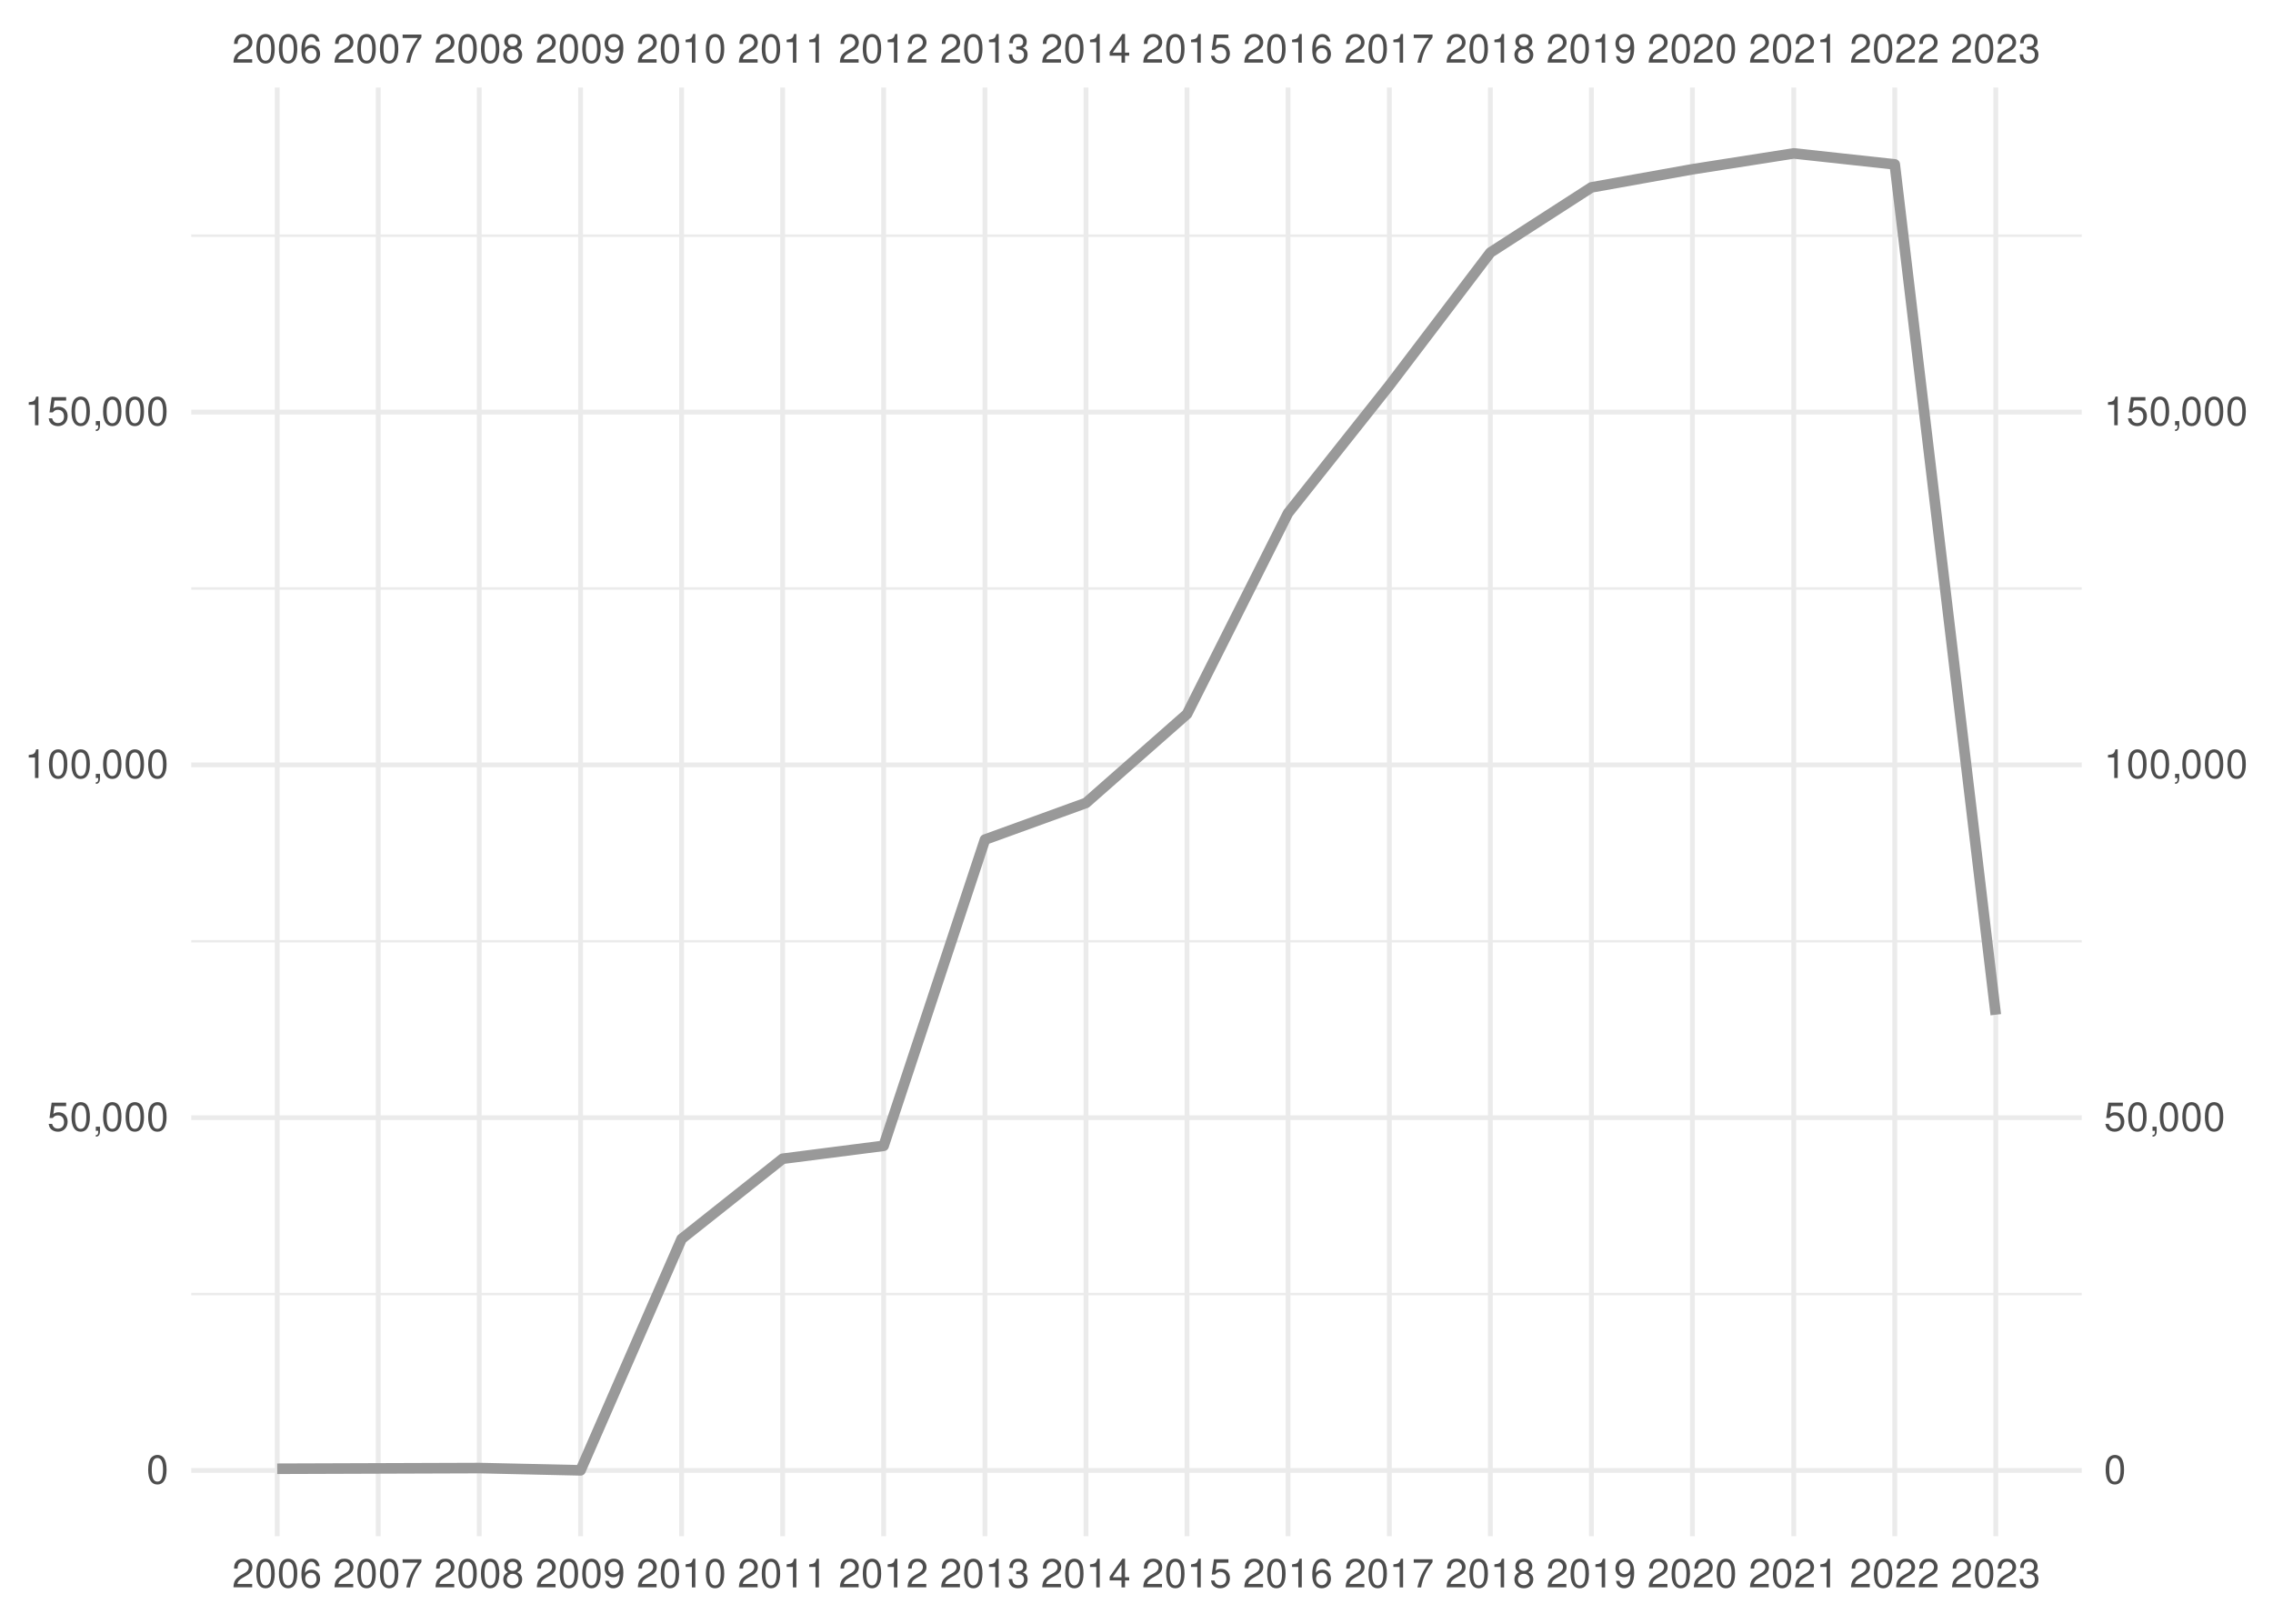
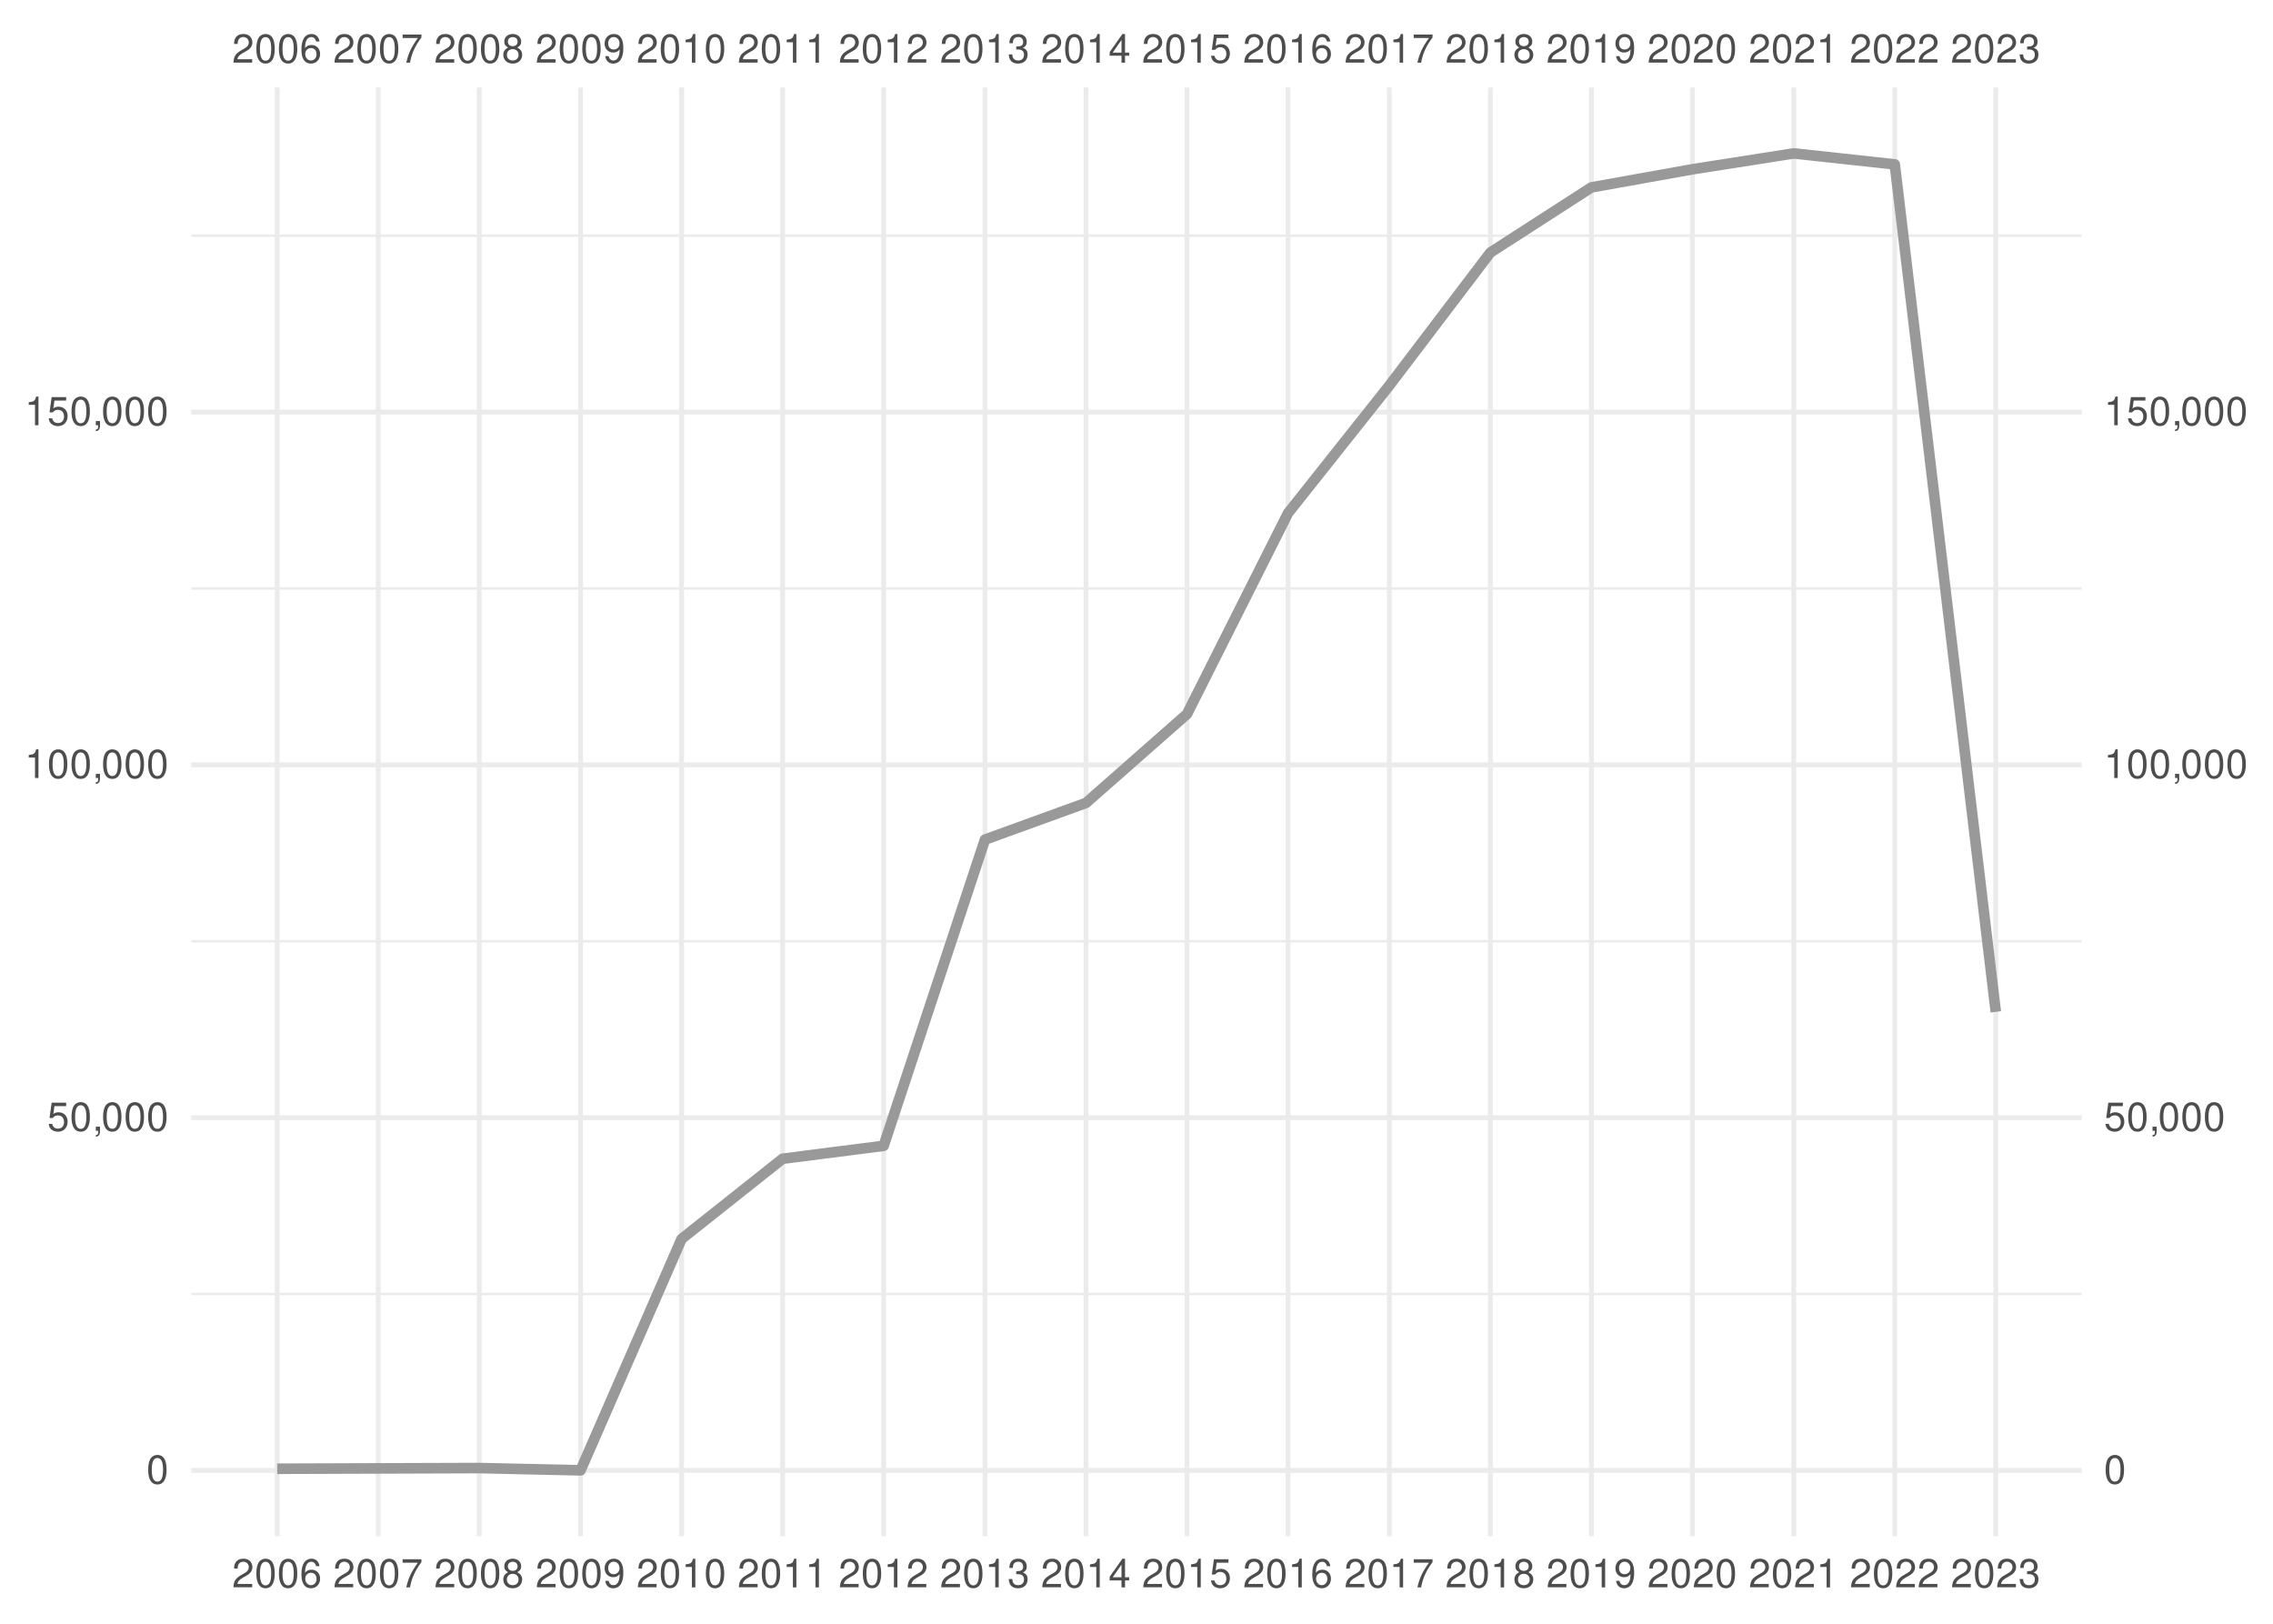
<svg xmlns="http://www.w3.org/2000/svg" xmlns:xlink="http://www.w3.org/1999/xlink" width="504pt" height="360pt" viewBox="0 0 504 360" version="1.1">
  <defs>
    <g>
      <symbol overflow="visible" id="glyph0-0">
        <path style="stroke:none;" d="" />
      </symbol>
      <symbol overflow="visible" id="glyph0-1">
        <path style="stroke:none;" d="M 4.453 -0.766 L 1.172 -0.766 C 1.25 -1.297 1.531 -1.625 2.297 -2.094 L 3.172 -2.594 C 4.047 -3.062 4.5 -3.719 4.5 -4.5 C 4.5 -5.031 4.281 -5.531 3.922 -5.875 C 3.547 -6.203 3.094 -6.359 2.5 -6.359 C 1.703 -6.359 1.125 -6.078 0.781 -5.531 C 0.547 -5.203 0.453 -4.797 0.438 -4.156 L 1.219 -4.156 C 1.234 -4.594 1.297 -4.844 1.406 -5.062 C 1.594 -5.438 2 -5.688 2.469 -5.688 C 3.172 -5.688 3.703 -5.172 3.703 -4.484 C 3.703 -3.969 3.406 -3.531 2.859 -3.219 L 2.047 -2.75 C 0.75 -2 0.375 -1.406 0.297 -0.016 L 4.453 -0.016 Z M 4.453 -0.766 " />
      </symbol>
      <symbol overflow="visible" id="glyph0-2">
        <path style="stroke:none;" d="M 2.422 -6.359 C 1.844 -6.359 1.312 -6.094 0.984 -5.672 C 0.578 -5.109 0.375 -4.25 0.375 -3.078 C 0.375 -0.938 1.078 0.203 2.422 0.203 C 3.734 0.203 4.453 -0.938 4.453 -3.031 C 4.453 -4.25 4.266 -5.078 3.859 -5.672 C 3.531 -6.109 3.016 -6.359 2.422 -6.359 Z M 2.422 -5.672 C 3.25 -5.672 3.672 -4.828 3.672 -3.094 C 3.672 -1.281 3.266 -0.438 2.406 -0.438 C 1.578 -0.438 1.172 -1.312 1.172 -3.062 C 1.172 -4.828 1.578 -5.672 2.422 -5.672 Z M 2.422 -5.672 " />
      </symbol>
      <symbol overflow="visible" id="glyph0-3">
        <path style="stroke:none;" d="M 4.375 -4.703 C 4.234 -5.75 3.562 -6.359 2.609 -6.359 C 1.922 -6.359 1.312 -6.031 0.938 -5.453 C 0.547 -4.828 0.375 -4.062 0.375 -2.906 C 0.375 -1.828 0.531 -1.156 0.906 -0.594 C 1.234 -0.078 1.781 0.203 2.469 0.203 C 3.656 0.203 4.516 -0.688 4.516 -1.922 C 4.516 -3.094 3.719 -3.922 2.609 -3.922 C 1.984 -3.922 1.5 -3.688 1.172 -3.234 C 1.172 -4.797 1.672 -5.672 2.562 -5.672 C 3.109 -5.672 3.484 -5.328 3.609 -4.703 Z M 2.5 -3.234 C 3.25 -3.234 3.719 -2.703 3.719 -1.859 C 3.719 -1.062 3.188 -0.484 2.484 -0.484 C 1.766 -0.484 1.219 -1.094 1.219 -1.906 C 1.219 -2.688 1.734 -3.234 2.5 -3.234 Z M 2.5 -3.234 " />
      </symbol>
      <symbol overflow="visible" id="glyph0-4">
        <path style="stroke:none;" d="M 4.578 -6.234 L 0.406 -6.234 L 0.406 -5.469 L 3.781 -5.469 C 2.281 -3.359 1.688 -2.047 1.219 0 L 2.047 0 C 2.391 -2 3.172 -3.719 4.578 -5.594 Z M 4.578 -6.234 " />
      </symbol>
      <symbol overflow="visible" id="glyph0-5">
        <path style="stroke:none;" d="M 3.438 -3.359 C 4.094 -3.75 4.297 -4.062 4.297 -4.656 C 4.297 -5.672 3.531 -6.359 2.422 -6.359 C 1.312 -6.359 0.547 -5.672 0.547 -4.672 C 0.547 -4.062 0.75 -3.75 1.391 -3.359 C 0.672 -2.984 0.328 -2.469 0.328 -1.766 C 0.328 -0.609 1.172 0.203 2.422 0.203 C 3.656 0.203 4.516 -0.609 4.516 -1.766 C 4.516 -2.469 4.156 -2.984 3.438 -3.359 Z M 2.422 -5.672 C 3.078 -5.672 3.5 -5.281 3.5 -4.641 C 3.5 -4.047 3.062 -3.656 2.422 -3.656 C 1.766 -3.656 1.344 -4.047 1.344 -4.656 C 1.344 -5.281 1.766 -5.672 2.422 -5.672 Z M 2.422 -3 C 3.188 -3 3.719 -2.484 3.719 -1.75 C 3.719 -0.984 3.203 -0.484 2.406 -0.484 C 1.641 -0.484 1.125 -1 1.125 -1.734 C 1.125 -2.5 1.641 -3 2.422 -3 Z M 2.422 -3 " />
      </symbol>
      <symbol overflow="visible" id="glyph0-6">
        <path style="stroke:none;" d="M 0.469 -1.453 C 0.609 -0.406 1.281 0.203 2.234 0.203 C 2.922 0.203 3.547 -0.125 3.922 -0.703 C 4.297 -1.328 4.484 -2.109 4.484 -3.25 C 4.484 -4.328 4.312 -5 3.953 -5.562 C 3.609 -6.094 3.062 -6.359 2.375 -6.359 C 1.188 -6.359 0.328 -5.469 0.328 -4.234 C 0.328 -3.062 1.125 -2.25 2.25 -2.25 C 2.844 -2.25 3.281 -2.453 3.672 -2.938 C 3.672 -1.359 3.172 -0.484 2.281 -0.484 C 1.734 -0.484 1.359 -0.828 1.234 -1.453 Z M 2.359 -5.688 C 3.094 -5.688 3.641 -5.078 3.641 -4.25 C 3.641 -3.469 3.109 -2.922 2.344 -2.922 C 1.594 -2.922 1.125 -3.453 1.125 -4.297 C 1.125 -5.109 1.641 -5.688 2.359 -5.688 Z M 2.359 -5.688 " />
      </symbol>
      <symbol overflow="visible" id="glyph0-7">
        <path style="stroke:none;" d="M 2.281 -4.531 L 2.281 0 L 3.047 0 L 3.047 -6.359 L 2.547 -6.359 C 2.266 -5.391 2.094 -5.25 0.891 -5.094 L 0.891 -4.531 Z M 2.281 -4.531 " />
      </symbol>
      <symbol overflow="visible" id="glyph0-8">
        <path style="stroke:none;" d="M 1.938 -2.922 L 2.359 -2.922 C 3.203 -2.922 3.656 -2.531 3.656 -1.766 C 3.656 -0.969 3.172 -0.484 2.375 -0.484 C 1.516 -0.484 1.109 -0.922 1.062 -1.844 L 0.281 -1.844 C 0.312 -1.344 0.406 -1 0.547 -0.719 C 0.875 -0.109 1.484 0.203 2.344 0.203 C 3.625 0.203 4.453 -0.578 4.453 -1.781 C 4.453 -2.594 4.141 -3.031 3.391 -3.297 C 3.969 -3.531 4.266 -3.969 4.266 -4.609 C 4.266 -5.703 3.547 -6.359 2.359 -6.359 C 1.109 -6.359 0.438 -5.656 0.406 -4.312 L 1.188 -4.312 C 1.203 -4.703 1.234 -4.922 1.328 -5.109 C 1.5 -5.469 1.891 -5.688 2.375 -5.688 C 3.062 -5.688 3.469 -5.266 3.469 -4.578 C 3.469 -4.141 3.312 -3.859 2.969 -3.719 C 2.766 -3.625 2.484 -3.594 1.938 -3.578 Z M 1.938 -2.922 " />
      </symbol>
      <symbol overflow="visible" id="glyph0-9">
        <path style="stroke:none;" d="M 2.875 -1.547 L 2.875 0 L 3.656 0 L 3.656 -1.547 L 4.578 -1.547 L 4.578 -2.234 L 3.656 -2.234 L 3.656 -6.359 L 3.078 -6.359 L 0.25 -2.359 L 0.25 -1.547 Z M 2.875 -2.234 L 0.922 -2.234 L 2.875 -5.047 Z M 2.875 -2.234 " />
      </symbol>
      <symbol overflow="visible" id="glyph0-10">
        <path style="stroke:none;" d="M 4.188 -6.234 L 0.969 -6.234 L 0.5 -2.844 L 1.219 -2.844 C 1.578 -3.266 1.875 -3.422 2.359 -3.422 C 3.203 -3.422 3.719 -2.844 3.719 -1.922 C 3.719 -1.031 3.203 -0.484 2.359 -0.484 C 1.688 -0.484 1.266 -0.828 1.078 -1.531 L 0.312 -1.531 C 0.406 -1.016 0.5 -0.781 0.688 -0.547 C 1.031 -0.078 1.672 0.203 2.375 0.203 C 3.641 0.203 4.516 -0.719 4.516 -2.031 C 4.516 -3.266 3.688 -4.109 2.5 -4.109 C 2.062 -4.109 1.703 -4 1.344 -3.734 L 1.594 -5.469 L 4.188 -5.469 Z M 4.188 -6.234 " />
      </symbol>
      <symbol overflow="visible" id="glyph0-11">
        <path style="stroke:none;" d="M 0.766 -0.922 L 0.766 0 L 1.297 0 L 1.297 0.156 C 1.297 0.766 1.172 0.938 0.766 0.953 L 0.766 1.297 C 1.344 1.312 1.688 0.891 1.688 0.141 L 1.688 -0.922 Z M 0.766 -0.922 " />
      </symbol>
    </g>
    <clipPath id="clip1">
      <path d="M 42.41 286 L 461.59 286 L 461.59 288 L 42.41 288 Z M 42.41 286 " />
    </clipPath>
    <clipPath id="clip2">
      <path d="M 42.41 208 L 461.59 208 L 461.59 209 L 42.41 209 Z M 42.41 208 " />
    </clipPath>
    <clipPath id="clip3">
      <path d="M 42.41 130 L 461.59 130 L 461.59 131 L 42.41 131 Z M 42.41 130 " />
    </clipPath>
    <clipPath id="clip4">
      <path d="M 42.41 51 L 461.59 51 L 461.59 53 L 42.41 53 Z M 42.41 51 " />
    </clipPath>
    <clipPath id="clip5">
      <path d="M 42.41 325 L 461.59 325 L 461.59 327 L 42.41 327 Z M 42.41 325 " />
    </clipPath>
    <clipPath id="clip6">
      <path d="M 42.41 247 L 461.59 247 L 461.59 249 L 42.41 249 Z M 42.41 247 " />
    </clipPath>
    <clipPath id="clip7">
      <path d="M 42.41 169 L 461.59 169 L 461.59 171 L 42.41 171 Z M 42.41 169 " />
    </clipPath>
    <clipPath id="clip8">
      <path d="M 42.41 90 L 461.59 90 L 461.59 92 L 42.41 92 Z M 42.41 90 " />
    </clipPath>
    <clipPath id="clip9">
      <path d="M 60 19.41 L 62 19.41 L 62 340.59 L 60 340.59 Z M 60 19.41 " />
    </clipPath>
    <clipPath id="clip10">
      <path d="M 83 19.41 L 85 19.41 L 85 340.59 L 83 340.59 Z M 83 19.41 " />
    </clipPath>
    <clipPath id="clip11">
      <path d="M 105 19.41 L 107 19.41 L 107 340.59 L 105 340.59 Z M 105 19.41 " />
    </clipPath>
    <clipPath id="clip12">
      <path d="M 128 19.41 L 130 19.41 L 130 340.59 L 128 340.59 Z M 128 19.41 " />
    </clipPath>
    <clipPath id="clip13">
      <path d="M 150 19.41 L 152 19.41 L 152 340.59 L 150 340.59 Z M 150 19.41 " />
    </clipPath>
    <clipPath id="clip14">
      <path d="M 173 19.41 L 175 19.41 L 175 340.59 L 173 340.59 Z M 173 19.41 " />
    </clipPath>
    <clipPath id="clip15">
      <path d="M 195 19.41 L 197 19.41 L 197 340.59 L 195 340.59 Z M 195 19.41 " />
    </clipPath>
    <clipPath id="clip16">
      <path d="M 217 19.41 L 219 19.41 L 219 340.59 L 217 340.59 Z M 217 19.41 " />
    </clipPath>
    <clipPath id="clip17">
      <path d="M 240 19.41 L 242 19.41 L 242 340.59 L 240 340.59 Z M 240 19.41 " />
    </clipPath>
    <clipPath id="clip18">
      <path d="M 262 19.41 L 264 19.41 L 264 340.59 L 262 340.59 Z M 262 19.41 " />
    </clipPath>
    <clipPath id="clip19">
      <path d="M 285 19.41 L 287 19.41 L 287 340.59 L 285 340.59 Z M 285 19.41 " />
    </clipPath>
    <clipPath id="clip20">
      <path d="M 307 19.41 L 309 19.41 L 309 340.59 L 307 340.59 Z M 307 19.41 " />
    </clipPath>
    <clipPath id="clip21">
      <path d="M 329 19.41 L 331 19.41 L 331 340.59 L 329 340.59 Z M 329 19.41 " />
    </clipPath>
    <clipPath id="clip22">
      <path d="M 352 19.41 L 354 19.41 L 354 340.59 L 352 340.59 Z M 352 19.41 " />
    </clipPath>
    <clipPath id="clip23">
      <path d="M 374 19.41 L 376 19.41 L 376 340.59 L 374 340.59 Z M 374 19.41 " />
    </clipPath>
    <clipPath id="clip24">
      <path d="M 397 19.41 L 399 19.41 L 399 340.59 L 397 340.59 Z M 397 19.41 " />
    </clipPath>
    <clipPath id="clip25">
      <path d="M 419 19.41 L 421 19.41 L 421 340.59 L 419 340.59 Z M 419 19.41 " />
    </clipPath>
    <clipPath id="clip26">
      <path d="M 442 19.41 L 444 19.41 L 444 340.59 L 442 340.59 Z M 442 19.41 " />
    </clipPath>
  </defs>
  <g id="surface41">
    <rect x="0" y="0" width="504" height="360" style="fill:rgb(100%,100%,100%);fill-opacity:1;stroke:none;" />
    <g clip-path="url(#clip1)" clip-rule="nonzero">
      <path style="fill:none;stroke-width:0.533;stroke-linecap:butt;stroke-linejoin:round;stroke:rgb(92.157%,92.157%,92.157%);stroke-opacity:1;stroke-miterlimit:10;" d="M 42.41 286.902 L 461.59 286.902 " />
    </g>
    <g clip-path="url(#clip2)" clip-rule="nonzero">
      <path style="fill:none;stroke-width:0.533;stroke-linecap:butt;stroke-linejoin:round;stroke:rgb(92.157%,92.157%,92.157%);stroke-opacity:1;stroke-miterlimit:10;" d="M 42.41 208.688 L 461.59 208.688 " />
    </g>
    <g clip-path="url(#clip3)" clip-rule="nonzero">
      <path style="fill:none;stroke-width:0.533;stroke-linecap:butt;stroke-linejoin:round;stroke:rgb(92.157%,92.157%,92.157%);stroke-opacity:1;stroke-miterlimit:10;" d="M 42.41 130.473 L 461.59 130.473 " />
    </g>
    <g clip-path="url(#clip4)" clip-rule="nonzero">
      <path style="fill:none;stroke-width:0.533;stroke-linecap:butt;stroke-linejoin:round;stroke:rgb(92.157%,92.157%,92.157%);stroke-opacity:1;stroke-miterlimit:10;" d="M 42.41 52.258 L 461.59 52.258 " />
    </g>
    <g clip-path="url(#clip5)" clip-rule="nonzero">
      <path style="fill:none;stroke-width:1.067;stroke-linecap:butt;stroke-linejoin:round;stroke:rgb(92.157%,92.157%,92.157%);stroke-opacity:1;stroke-miterlimit:10;" d="M 42.41 326.012 L 461.59 326.012 " />
    </g>
    <g clip-path="url(#clip6)" clip-rule="nonzero">
      <path style="fill:none;stroke-width:1.067;stroke-linecap:butt;stroke-linejoin:round;stroke:rgb(92.157%,92.157%,92.157%);stroke-opacity:1;stroke-miterlimit:10;" d="M 42.41 247.797 L 461.59 247.797 " />
    </g>
    <g clip-path="url(#clip7)" clip-rule="nonzero">
      <path style="fill:none;stroke-width:1.067;stroke-linecap:butt;stroke-linejoin:round;stroke:rgb(92.157%,92.157%,92.157%);stroke-opacity:1;stroke-miterlimit:10;" d="M 42.41 169.578 L 461.59 169.578 " />
    </g>
    <g clip-path="url(#clip8)" clip-rule="nonzero">
      <path style="fill:none;stroke-width:1.067;stroke-linecap:butt;stroke-linejoin:round;stroke:rgb(92.157%,92.157%,92.157%);stroke-opacity:1;stroke-miterlimit:10;" d="M 42.41 91.363 L 461.59 91.363 " />
    </g>
    <g clip-path="url(#clip9)" clip-rule="nonzero">
      <path style="fill:none;stroke-width:1.067;stroke-linecap:butt;stroke-linejoin:round;stroke:rgb(92.157%,92.157%,92.157%);stroke-opacity:1;stroke-miterlimit:10;" d="M 61.465 340.59 L 61.465 19.41 " />
    </g>
    <g clip-path="url(#clip10)" clip-rule="nonzero">
      <path style="fill:none;stroke-width:1.067;stroke-linecap:butt;stroke-linejoin:round;stroke:rgb(92.157%,92.157%,92.157%);stroke-opacity:1;stroke-miterlimit:10;" d="M 83.867 340.59 L 83.867 19.41 " />
    </g>
    <g clip-path="url(#clip11)" clip-rule="nonzero">
      <path style="fill:none;stroke-width:1.067;stroke-linecap:butt;stroke-linejoin:round;stroke:rgb(92.157%,92.157%,92.157%);stroke-opacity:1;stroke-miterlimit:10;" d="M 106.266 340.59 L 106.266 19.41 " />
    </g>
    <g clip-path="url(#clip12)" clip-rule="nonzero">
      <path style="fill:none;stroke-width:1.067;stroke-linecap:butt;stroke-linejoin:round;stroke:rgb(92.157%,92.157%,92.157%);stroke-opacity:1;stroke-miterlimit:10;" d="M 128.73 340.59 L 128.73 19.41 " />
    </g>
    <g clip-path="url(#clip13)" clip-rule="nonzero">
      <path style="fill:none;stroke-width:1.067;stroke-linecap:butt;stroke-linejoin:round;stroke:rgb(92.157%,92.157%,92.157%);stroke-opacity:1;stroke-miterlimit:10;" d="M 151.133 340.59 L 151.133 19.41 " />
    </g>
    <g clip-path="url(#clip14)" clip-rule="nonzero">
      <path style="fill:none;stroke-width:1.067;stroke-linecap:butt;stroke-linejoin:round;stroke:rgb(92.157%,92.157%,92.157%);stroke-opacity:1;stroke-miterlimit:10;" d="M 173.535 340.59 L 173.535 19.41 " />
    </g>
    <g clip-path="url(#clip15)" clip-rule="nonzero">
      <path style="fill:none;stroke-width:1.067;stroke-linecap:butt;stroke-linejoin:round;stroke:rgb(92.157%,92.157%,92.157%);stroke-opacity:1;stroke-miterlimit:10;" d="M 195.934 340.59 L 195.934 19.41 " />
    </g>
    <g clip-path="url(#clip16)" clip-rule="nonzero">
      <path style="fill:none;stroke-width:1.067;stroke-linecap:butt;stroke-linejoin:round;stroke:rgb(92.157%,92.157%,92.157%);stroke-opacity:1;stroke-miterlimit:10;" d="M 218.398 340.59 L 218.398 19.41 " />
    </g>
    <g clip-path="url(#clip17)" clip-rule="nonzero">
      <path style="fill:none;stroke-width:1.067;stroke-linecap:butt;stroke-linejoin:round;stroke:rgb(92.157%,92.157%,92.157%);stroke-opacity:1;stroke-miterlimit:10;" d="M 240.801 340.59 L 240.801 19.41 " />
    </g>
    <g clip-path="url(#clip18)" clip-rule="nonzero">
      <path style="fill:none;stroke-width:1.067;stroke-linecap:butt;stroke-linejoin:round;stroke:rgb(92.157%,92.157%,92.157%);stroke-opacity:1;stroke-miterlimit:10;" d="M 263.199 340.59 L 263.199 19.41 " />
    </g>
    <g clip-path="url(#clip19)" clip-rule="nonzero">
      <path style="fill:none;stroke-width:1.067;stroke-linecap:butt;stroke-linejoin:round;stroke:rgb(92.157%,92.157%,92.157%);stroke-opacity:1;stroke-miterlimit:10;" d="M 285.602 340.59 L 285.602 19.41 " />
    </g>
    <g clip-path="url(#clip20)" clip-rule="nonzero">
      <path style="fill:none;stroke-width:1.067;stroke-linecap:butt;stroke-linejoin:round;stroke:rgb(92.157%,92.157%,92.157%);stroke-opacity:1;stroke-miterlimit:10;" d="M 308.066 340.59 L 308.066 19.41 " />
    </g>
    <g clip-path="url(#clip21)" clip-rule="nonzero">
      <path style="fill:none;stroke-width:1.067;stroke-linecap:butt;stroke-linejoin:round;stroke:rgb(92.157%,92.157%,92.157%);stroke-opacity:1;stroke-miterlimit:10;" d="M 330.465 340.59 L 330.465 19.41 " />
    </g>
    <g clip-path="url(#clip22)" clip-rule="nonzero">
      <path style="fill:none;stroke-width:1.067;stroke-linecap:butt;stroke-linejoin:round;stroke:rgb(92.157%,92.157%,92.157%);stroke-opacity:1;stroke-miterlimit:10;" d="M 352.867 340.59 L 352.867 19.41 " />
    </g>
    <g clip-path="url(#clip23)" clip-rule="nonzero">
      <path style="fill:none;stroke-width:1.067;stroke-linecap:butt;stroke-linejoin:round;stroke:rgb(92.157%,92.157%,92.157%);stroke-opacity:1;stroke-miterlimit:10;" d="M 375.27 340.59 L 375.27 19.41 " />
    </g>
    <g clip-path="url(#clip24)" clip-rule="nonzero">
      <path style="fill:none;stroke-width:1.067;stroke-linecap:butt;stroke-linejoin:round;stroke:rgb(92.157%,92.157%,92.157%);stroke-opacity:1;stroke-miterlimit:10;" d="M 397.734 340.59 L 397.734 19.41 " />
    </g>
    <g clip-path="url(#clip25)" clip-rule="nonzero">
      <path style="fill:none;stroke-width:1.067;stroke-linecap:butt;stroke-linejoin:round;stroke:rgb(92.157%,92.157%,92.157%);stroke-opacity:1;stroke-miterlimit:10;" d="M 420.133 340.59 L 420.133 19.41 " />
    </g>
    <g clip-path="url(#clip26)" clip-rule="nonzero">
      <path style="fill:none;stroke-width:1.067;stroke-linecap:butt;stroke-linejoin:round;stroke:rgb(92.157%,92.157%,92.157%);stroke-opacity:1;stroke-miterlimit:10;" d="M 442.535 340.59 L 442.535 19.41 " />
    </g>
-     <path style="fill:none;stroke-width:2.347;stroke-linecap:butt;stroke-linejoin:round;stroke:rgb(60%,60%,60%);stroke-opacity:1;stroke-miterlimit:10;" d="M 61.465 325.637 L 106.266 325.484 L 128.73 325.988 L 151.133 274.68 L 173.535 256.906 L 195.934 254.039 L 218.398 186.152 L 240.801 178.02 L 263.199 158.309 L 285.602 113.762 L 308.066 85.469 L 330.465 55.988 L 352.867 41.547 L 375.27 37.531 L 397.734 34.012 L 420.133 36.445 L 442.535 224.973 " />
+     <path style="fill:none;stroke-width:2.347;stroke-linecap:butt;stroke-linejoin:round;stroke:rgb(60%,60%,60%);stroke-opacity:1;stroke-miterlimit:10;" d="M 61.465 325.637 L 106.266 325.484 L 128.73 325.988 L 151.133 274.68 L 173.535 256.906 L 195.934 254.039 L 218.398 186.152 L 240.801 178.02 L 263.199 158.309 L 285.602 113.762 L 308.066 85.469 L 330.465 55.988 L 352.867 41.547 L 375.27 37.531 L 397.734 34.012 L 420.133 36.445 L 442.535 224.336 " />
    <g style="fill:rgb(30.196%,30.196%,30.196%);fill-opacity:1;">
      <use xlink:href="#glyph0-1" x="51.465" y="13.896" />
      <use xlink:href="#glyph0-2" x="56.465" y="13.896" />
      <use xlink:href="#glyph0-2" x="61.465" y="13.896" />
      <use xlink:href="#glyph0-3" x="66.465" y="13.896" />
    </g>
    <g style="fill:rgb(30.196%,30.196%,30.196%);fill-opacity:1;">
      <use xlink:href="#glyph0-1" x="73.867" y="13.896" />
      <use xlink:href="#glyph0-2" x="78.867" y="13.896" />
      <use xlink:href="#glyph0-2" x="83.867" y="13.896" />
      <use xlink:href="#glyph0-4" x="88.867" y="13.896" />
    </g>
    <g style="fill:rgb(30.196%,30.196%,30.196%);fill-opacity:1;">
      <use xlink:href="#glyph0-1" x="96.266" y="13.896" />
      <use xlink:href="#glyph0-2" x="101.266" y="13.896" />
      <use xlink:href="#glyph0-2" x="106.266" y="13.896" />
      <use xlink:href="#glyph0-5" x="111.266" y="13.896" />
    </g>
    <g style="fill:rgb(30.196%,30.196%,30.196%);fill-opacity:1;">
      <use xlink:href="#glyph0-1" x="118.73" y="13.896" />
      <use xlink:href="#glyph0-2" x="123.73" y="13.896" />
      <use xlink:href="#glyph0-2" x="128.73" y="13.896" />
      <use xlink:href="#glyph0-6" x="133.73" y="13.896" />
    </g>
    <g style="fill:rgb(30.196%,30.196%,30.196%);fill-opacity:1;">
      <use xlink:href="#glyph0-1" x="141.133" y="13.896" />
      <use xlink:href="#glyph0-2" x="146.133" y="13.896" />
      <use xlink:href="#glyph0-7" x="151.133" y="13.896" />
      <use xlink:href="#glyph0-2" x="156.133" y="13.896" />
    </g>
    <g style="fill:rgb(30.196%,30.196%,30.196%);fill-opacity:1;">
      <use xlink:href="#glyph0-1" x="163.535" y="13.896" />
      <use xlink:href="#glyph0-2" x="168.535" y="13.896" />
      <use xlink:href="#glyph0-7" x="173.535" y="13.896" />
      <use xlink:href="#glyph0-7" x="178.535" y="13.896" />
    </g>
    <g style="fill:rgb(30.196%,30.196%,30.196%);fill-opacity:1;">
      <use xlink:href="#glyph0-1" x="185.934" y="13.896" />
      <use xlink:href="#glyph0-2" x="190.934" y="13.896" />
      <use xlink:href="#glyph0-7" x="195.934" y="13.896" />
      <use xlink:href="#glyph0-1" x="200.934" y="13.896" />
    </g>
    <g style="fill:rgb(30.196%,30.196%,30.196%);fill-opacity:1;">
      <use xlink:href="#glyph0-1" x="208.398" y="13.896" />
      <use xlink:href="#glyph0-2" x="213.398" y="13.896" />
      <use xlink:href="#glyph0-7" x="218.398" y="13.896" />
      <use xlink:href="#glyph0-8" x="223.398" y="13.896" />
    </g>
    <g style="fill:rgb(30.196%,30.196%,30.196%);fill-opacity:1;">
      <use xlink:href="#glyph0-1" x="230.801" y="13.896" />
      <use xlink:href="#glyph0-2" x="235.801" y="13.896" />
      <use xlink:href="#glyph0-7" x="240.801" y="13.896" />
      <use xlink:href="#glyph0-9" x="245.801" y="13.896" />
    </g>
    <g style="fill:rgb(30.196%,30.196%,30.196%);fill-opacity:1;">
      <use xlink:href="#glyph0-1" x="253.199" y="13.896" />
      <use xlink:href="#glyph0-2" x="258.199" y="13.896" />
      <use xlink:href="#glyph0-7" x="263.199" y="13.896" />
      <use xlink:href="#glyph0-10" x="268.199" y="13.896" />
    </g>
    <g style="fill:rgb(30.196%,30.196%,30.196%);fill-opacity:1;">
      <use xlink:href="#glyph0-1" x="275.602" y="13.896" />
      <use xlink:href="#glyph0-2" x="280.602" y="13.896" />
      <use xlink:href="#glyph0-7" x="285.602" y="13.896" />
      <use xlink:href="#glyph0-3" x="290.602" y="13.896" />
    </g>
    <g style="fill:rgb(30.196%,30.196%,30.196%);fill-opacity:1;">
      <use xlink:href="#glyph0-1" x="298.066" y="13.896" />
      <use xlink:href="#glyph0-2" x="303.066" y="13.896" />
      <use xlink:href="#glyph0-7" x="308.066" y="13.896" />
      <use xlink:href="#glyph0-4" x="313.066" y="13.896" />
    </g>
    <g style="fill:rgb(30.196%,30.196%,30.196%);fill-opacity:1;">
      <use xlink:href="#glyph0-1" x="320.465" y="13.896" />
      <use xlink:href="#glyph0-2" x="325.465" y="13.896" />
      <use xlink:href="#glyph0-7" x="330.465" y="13.896" />
      <use xlink:href="#glyph0-5" x="335.465" y="13.896" />
    </g>
    <g style="fill:rgb(30.196%,30.196%,30.196%);fill-opacity:1;">
      <use xlink:href="#glyph0-1" x="342.867" y="13.896" />
      <use xlink:href="#glyph0-2" x="347.867" y="13.896" />
      <use xlink:href="#glyph0-7" x="352.867" y="13.896" />
      <use xlink:href="#glyph0-6" x="357.867" y="13.896" />
    </g>
    <g style="fill:rgb(30.196%,30.196%,30.196%);fill-opacity:1;">
      <use xlink:href="#glyph0-1" x="365.27" y="13.896" />
      <use xlink:href="#glyph0-2" x="370.27" y="13.896" />
      <use xlink:href="#glyph0-1" x="375.27" y="13.896" />
      <use xlink:href="#glyph0-2" x="380.27" y="13.896" />
    </g>
    <g style="fill:rgb(30.196%,30.196%,30.196%);fill-opacity:1;">
      <use xlink:href="#glyph0-1" x="387.734" y="13.896" />
      <use xlink:href="#glyph0-2" x="392.734" y="13.896" />
      <use xlink:href="#glyph0-1" x="397.734" y="13.896" />
      <use xlink:href="#glyph0-7" x="402.734" y="13.896" />
    </g>
    <g style="fill:rgb(30.196%,30.196%,30.196%);fill-opacity:1;">
      <use xlink:href="#glyph0-1" x="410.133" y="13.896" />
      <use xlink:href="#glyph0-2" x="415.133" y="13.896" />
      <use xlink:href="#glyph0-1" x="420.133" y="13.896" />
      <use xlink:href="#glyph0-1" x="425.133" y="13.896" />
    </g>
    <g style="fill:rgb(30.196%,30.196%,30.196%);fill-opacity:1;">
      <use xlink:href="#glyph0-1" x="432.535" y="13.896" />
      <use xlink:href="#glyph0-2" x="437.535" y="13.896" />
      <use xlink:href="#glyph0-1" x="442.535" y="13.896" />
      <use xlink:href="#glyph0-8" x="447.535" y="13.896" />
    </g>
    <g style="fill:rgb(30.196%,30.196%,30.196%);fill-opacity:1;">
      <use xlink:href="#glyph0-2" x="32.48" y="328.927" />
    </g>
    <g style="fill:rgb(30.196%,30.196%,30.196%);fill-opacity:1;">
      <use xlink:href="#glyph0-10" x="10.48" y="250.712" />
      <use xlink:href="#glyph0-2" x="15.48" y="250.712" />
      <use xlink:href="#glyph0-11" x="20.48" y="250.712" />
      <use xlink:href="#glyph0-2" x="22.48" y="250.712" />
      <use xlink:href="#glyph0-2" x="27.48" y="250.712" />
      <use xlink:href="#glyph0-2" x="32.48" y="250.712" />
    </g>
    <g style="fill:rgb(30.196%,30.196%,30.196%);fill-opacity:1;">
      <use xlink:href="#glyph0-7" x="5.48" y="172.493" />
      <use xlink:href="#glyph0-2" x="10.48" y="172.493" />
      <use xlink:href="#glyph0-2" x="15.48" y="172.493" />
      <use xlink:href="#glyph0-11" x="20.48" y="172.493" />
      <use xlink:href="#glyph0-2" x="22.48" y="172.493" />
      <use xlink:href="#glyph0-2" x="27.48" y="172.493" />
      <use xlink:href="#glyph0-2" x="32.48" y="172.493" />
    </g>
    <g style="fill:rgb(30.196%,30.196%,30.196%);fill-opacity:1;">
      <use xlink:href="#glyph0-7" x="5.48" y="94.278" />
      <use xlink:href="#glyph0-10" x="10.48" y="94.278" />
      <use xlink:href="#glyph0-2" x="15.48" y="94.278" />
      <use xlink:href="#glyph0-11" x="20.48" y="94.278" />
      <use xlink:href="#glyph0-2" x="22.48" y="94.278" />
      <use xlink:href="#glyph0-2" x="27.48" y="94.278" />
      <use xlink:href="#glyph0-2" x="32.48" y="94.278" />
    </g>
    <g style="fill:rgb(30.196%,30.196%,30.196%);fill-opacity:1;">
      <use xlink:href="#glyph0-2" x="466.52" y="328.927" />
    </g>
    <g style="fill:rgb(30.196%,30.196%,30.196%);fill-opacity:1;">
      <use xlink:href="#glyph0-10" x="466.52" y="250.712" />
      <use xlink:href="#glyph0-2" x="471.52" y="250.712" />
      <use xlink:href="#glyph0-11" x="476.52" y="250.712" />
      <use xlink:href="#glyph0-2" x="478.52" y="250.712" />
      <use xlink:href="#glyph0-2" x="483.52" y="250.712" />
      <use xlink:href="#glyph0-2" x="488.52" y="250.712" />
    </g>
    <g style="fill:rgb(30.196%,30.196%,30.196%);fill-opacity:1;">
      <use xlink:href="#glyph0-7" x="466.52" y="172.493" />
      <use xlink:href="#glyph0-2" x="471.52" y="172.493" />
      <use xlink:href="#glyph0-2" x="476.52" y="172.493" />
      <use xlink:href="#glyph0-11" x="481.52" y="172.493" />
      <use xlink:href="#glyph0-2" x="483.52" y="172.493" />
      <use xlink:href="#glyph0-2" x="488.52" y="172.493" />
      <use xlink:href="#glyph0-2" x="493.52" y="172.493" />
    </g>
    <g style="fill:rgb(30.196%,30.196%,30.196%);fill-opacity:1;">
      <use xlink:href="#glyph0-7" x="466.52" y="94.278" />
      <use xlink:href="#glyph0-10" x="471.52" y="94.278" />
      <use xlink:href="#glyph0-2" x="476.52" y="94.278" />
      <use xlink:href="#glyph0-11" x="481.52" y="94.278" />
      <use xlink:href="#glyph0-2" x="483.52" y="94.278" />
      <use xlink:href="#glyph0-2" x="488.52" y="94.278" />
      <use xlink:href="#glyph0-2" x="493.52" y="94.278" />
    </g>
    <g style="fill:rgb(30.196%,30.196%,30.196%);fill-opacity:1;">
      <use xlink:href="#glyph0-1" x="51.465" y="351.935" />
      <use xlink:href="#glyph0-2" x="56.465" y="351.935" />
      <use xlink:href="#glyph0-2" x="61.465" y="351.935" />
      <use xlink:href="#glyph0-3" x="66.465" y="351.935" />
    </g>
    <g style="fill:rgb(30.196%,30.196%,30.196%);fill-opacity:1;">
      <use xlink:href="#glyph0-1" x="73.867" y="351.935" />
      <use xlink:href="#glyph0-2" x="78.867" y="351.935" />
      <use xlink:href="#glyph0-2" x="83.867" y="351.935" />
      <use xlink:href="#glyph0-4" x="88.867" y="351.935" />
    </g>
    <g style="fill:rgb(30.196%,30.196%,30.196%);fill-opacity:1;">
      <use xlink:href="#glyph0-1" x="96.266" y="351.935" />
      <use xlink:href="#glyph0-2" x="101.266" y="351.935" />
      <use xlink:href="#glyph0-2" x="106.266" y="351.935" />
      <use xlink:href="#glyph0-5" x="111.266" y="351.935" />
    </g>
    <g style="fill:rgb(30.196%,30.196%,30.196%);fill-opacity:1;">
      <use xlink:href="#glyph0-1" x="118.73" y="351.935" />
      <use xlink:href="#glyph0-2" x="123.73" y="351.935" />
      <use xlink:href="#glyph0-2" x="128.73" y="351.935" />
      <use xlink:href="#glyph0-6" x="133.73" y="351.935" />
    </g>
    <g style="fill:rgb(30.196%,30.196%,30.196%);fill-opacity:1;">
      <use xlink:href="#glyph0-1" x="141.133" y="351.935" />
      <use xlink:href="#glyph0-2" x="146.133" y="351.935" />
      <use xlink:href="#glyph0-7" x="151.133" y="351.935" />
      <use xlink:href="#glyph0-2" x="156.133" y="351.935" />
    </g>
    <g style="fill:rgb(30.196%,30.196%,30.196%);fill-opacity:1;">
      <use xlink:href="#glyph0-1" x="163.535" y="351.935" />
      <use xlink:href="#glyph0-2" x="168.535" y="351.935" />
      <use xlink:href="#glyph0-7" x="173.535" y="351.935" />
      <use xlink:href="#glyph0-7" x="178.535" y="351.935" />
    </g>
    <g style="fill:rgb(30.196%,30.196%,30.196%);fill-opacity:1;">
      <use xlink:href="#glyph0-1" x="185.934" y="351.935" />
      <use xlink:href="#glyph0-2" x="190.934" y="351.935" />
      <use xlink:href="#glyph0-7" x="195.934" y="351.935" />
      <use xlink:href="#glyph0-1" x="200.934" y="351.935" />
    </g>
    <g style="fill:rgb(30.196%,30.196%,30.196%);fill-opacity:1;">
      <use xlink:href="#glyph0-1" x="208.398" y="351.935" />
      <use xlink:href="#glyph0-2" x="213.398" y="351.935" />
      <use xlink:href="#glyph0-7" x="218.398" y="351.935" />
      <use xlink:href="#glyph0-8" x="223.398" y="351.935" />
    </g>
    <g style="fill:rgb(30.196%,30.196%,30.196%);fill-opacity:1;">
      <use xlink:href="#glyph0-1" x="230.801" y="351.935" />
      <use xlink:href="#glyph0-2" x="235.801" y="351.935" />
      <use xlink:href="#glyph0-7" x="240.801" y="351.935" />
      <use xlink:href="#glyph0-9" x="245.801" y="351.935" />
    </g>
    <g style="fill:rgb(30.196%,30.196%,30.196%);fill-opacity:1;">
      <use xlink:href="#glyph0-1" x="253.199" y="351.935" />
      <use xlink:href="#glyph0-2" x="258.199" y="351.935" />
      <use xlink:href="#glyph0-7" x="263.199" y="351.935" />
      <use xlink:href="#glyph0-10" x="268.199" y="351.935" />
    </g>
    <g style="fill:rgb(30.196%,30.196%,30.196%);fill-opacity:1;">
      <use xlink:href="#glyph0-1" x="275.602" y="351.935" />
      <use xlink:href="#glyph0-2" x="280.602" y="351.935" />
      <use xlink:href="#glyph0-7" x="285.602" y="351.935" />
      <use xlink:href="#glyph0-3" x="290.602" y="351.935" />
    </g>
    <g style="fill:rgb(30.196%,30.196%,30.196%);fill-opacity:1;">
      <use xlink:href="#glyph0-1" x="298.066" y="351.935" />
      <use xlink:href="#glyph0-2" x="303.066" y="351.935" />
      <use xlink:href="#glyph0-7" x="308.066" y="351.935" />
      <use xlink:href="#glyph0-4" x="313.066" y="351.935" />
    </g>
    <g style="fill:rgb(30.196%,30.196%,30.196%);fill-opacity:1;">
      <use xlink:href="#glyph0-1" x="320.465" y="351.935" />
      <use xlink:href="#glyph0-2" x="325.465" y="351.935" />
      <use xlink:href="#glyph0-7" x="330.465" y="351.935" />
      <use xlink:href="#glyph0-5" x="335.465" y="351.935" />
    </g>
    <g style="fill:rgb(30.196%,30.196%,30.196%);fill-opacity:1;">
      <use xlink:href="#glyph0-1" x="342.867" y="351.935" />
      <use xlink:href="#glyph0-2" x="347.867" y="351.935" />
      <use xlink:href="#glyph0-7" x="352.867" y="351.935" />
      <use xlink:href="#glyph0-6" x="357.867" y="351.935" />
    </g>
    <g style="fill:rgb(30.196%,30.196%,30.196%);fill-opacity:1;">
      <use xlink:href="#glyph0-1" x="365.27" y="351.935" />
      <use xlink:href="#glyph0-2" x="370.27" y="351.935" />
      <use xlink:href="#glyph0-1" x="375.27" y="351.935" />
      <use xlink:href="#glyph0-2" x="380.27" y="351.935" />
    </g>
    <g style="fill:rgb(30.196%,30.196%,30.196%);fill-opacity:1;">
      <use xlink:href="#glyph0-1" x="387.734" y="351.935" />
      <use xlink:href="#glyph0-2" x="392.734" y="351.935" />
      <use xlink:href="#glyph0-1" x="397.734" y="351.935" />
      <use xlink:href="#glyph0-7" x="402.734" y="351.935" />
    </g>
    <g style="fill:rgb(30.196%,30.196%,30.196%);fill-opacity:1;">
      <use xlink:href="#glyph0-1" x="410.133" y="351.935" />
      <use xlink:href="#glyph0-2" x="415.133" y="351.935" />
      <use xlink:href="#glyph0-1" x="420.133" y="351.935" />
      <use xlink:href="#glyph0-1" x="425.133" y="351.935" />
    </g>
    <g style="fill:rgb(30.196%,30.196%,30.196%);fill-opacity:1;">
      <use xlink:href="#glyph0-1" x="432.535" y="351.935" />
      <use xlink:href="#glyph0-2" x="437.535" y="351.935" />
      <use xlink:href="#glyph0-1" x="442.535" y="351.935" />
      <use xlink:href="#glyph0-8" x="447.535" y="351.935" />
    </g>
  </g>
</svg>
